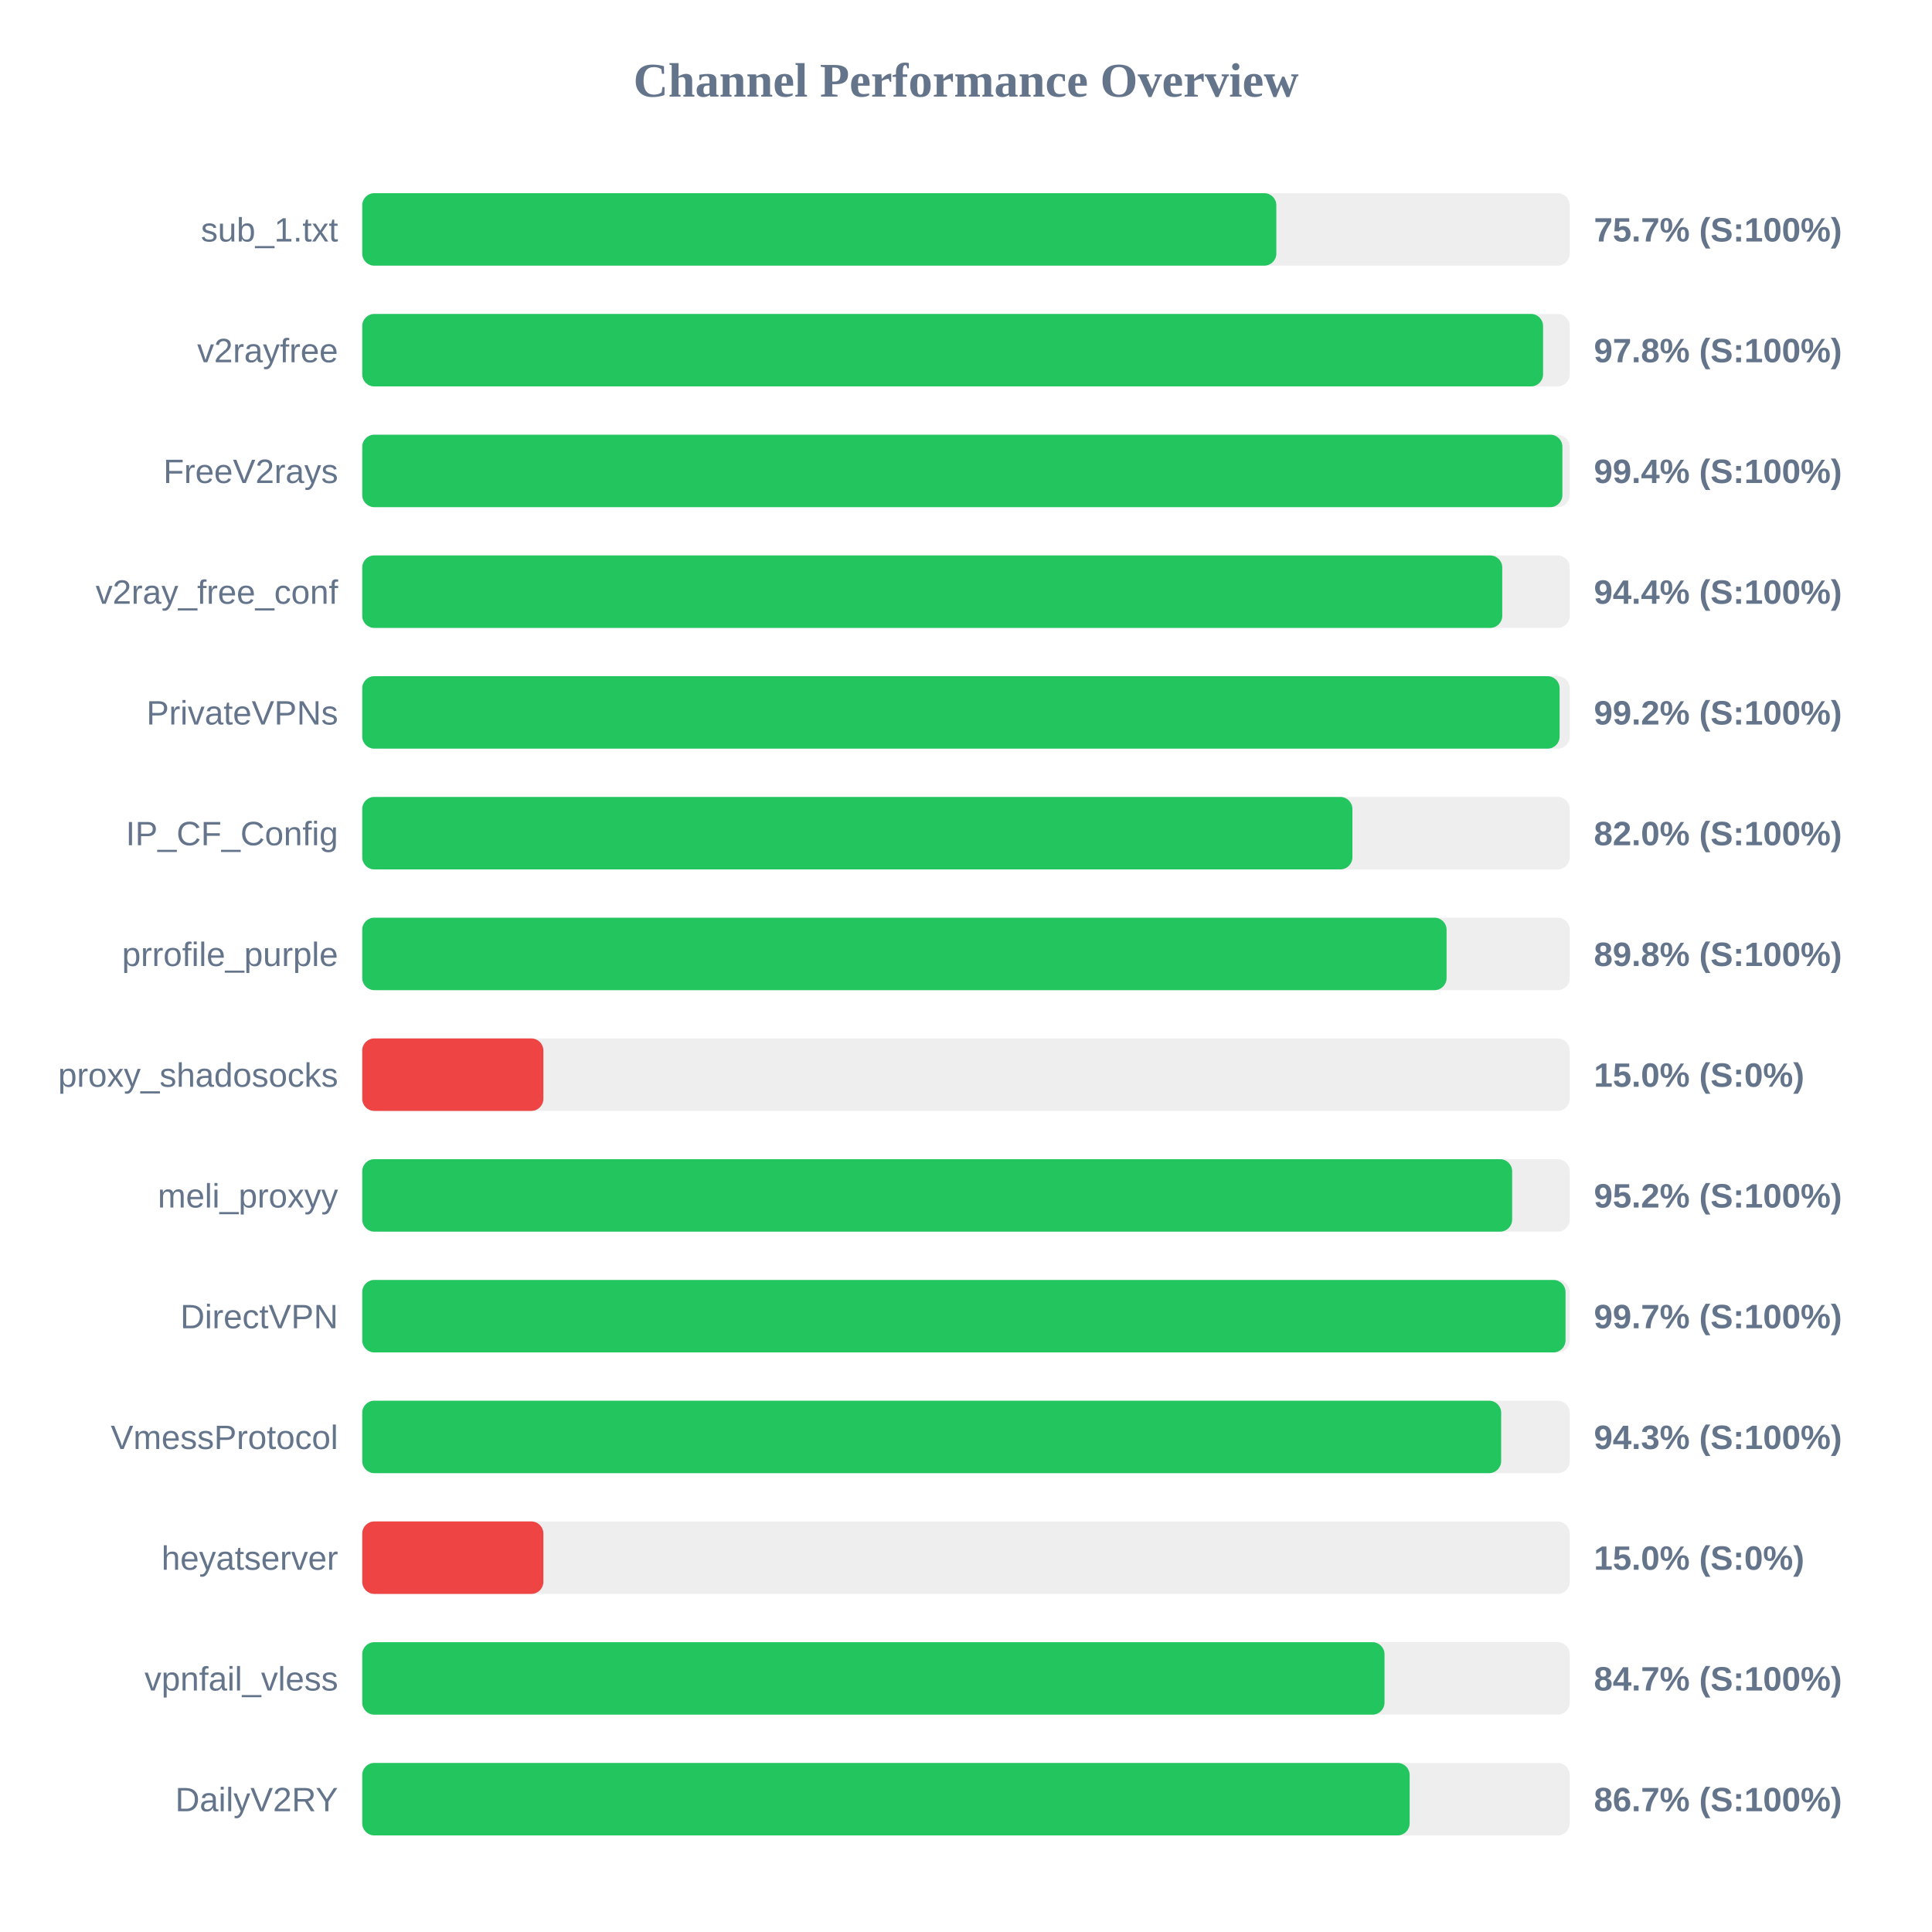
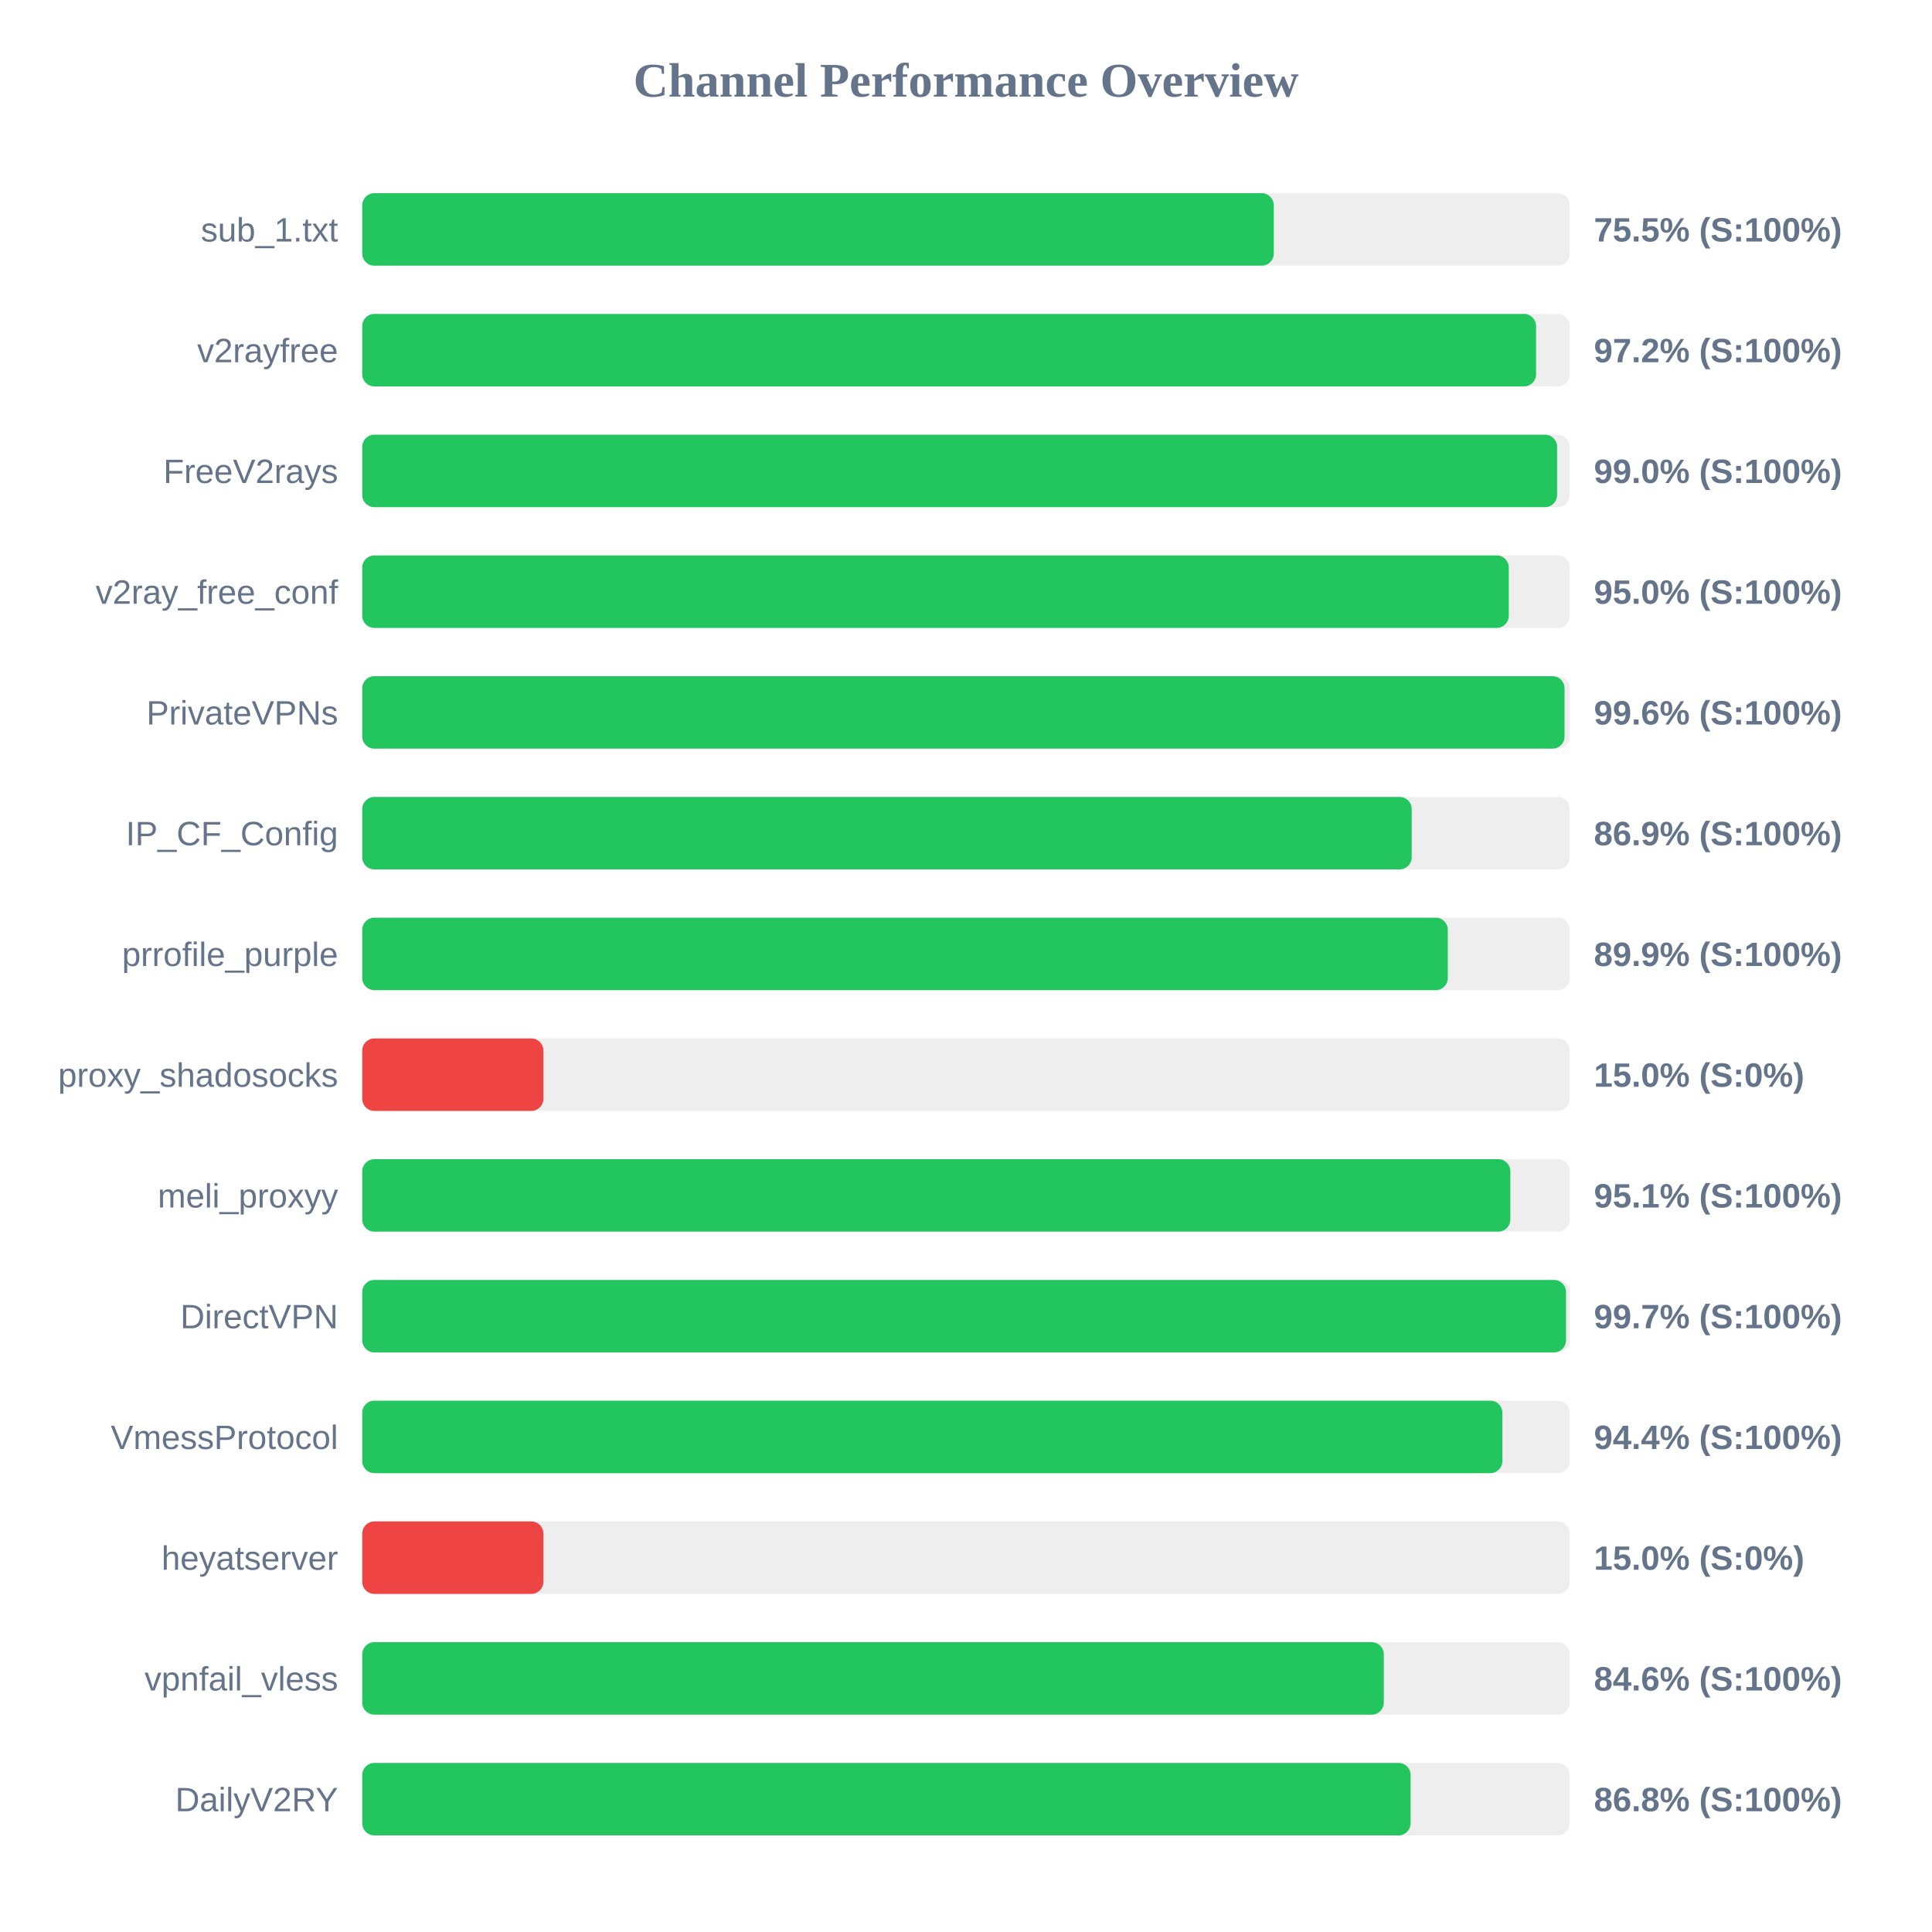
<svg xmlns="http://www.w3.org/2000/svg" width="800" height="800" version="1.1">
  <style>
        .row { font: 14px Arial; fill: #64748b; }
        .score { font: bold 14px Arial; fill: #64748b; }
    </style>
  <text x="400" y="40" text-anchor="middle" font-size="20px" font-weight="bold" fill="#64748b">Channel Performance Overview</text>
  <rect x="150" y="80" width="500" height="30" fill="#eee" rx="5" />
-   <rect x="150" y="80" width="378.5" height="30" fill="#22c55e" rx="5" />
+   <rect x="150" y="80" width="377.45" height="30" fill="#22c55e" rx="5" />
  <text x="140" y="100" text-anchor="end" class="row">sub_1.txt</text>
-   <text x="660" y="100" text-anchor="start" class="score">75.7% (S:100%)</text>
+   <text x="660" y="100" text-anchor="start" class="score">75.5% (S:100%)</text>
  <rect x="150" y="130" width="500" height="30" fill="#eee" rx="5" />
-   <rect x="150" y="130" width="488.95" height="30" fill="#22c55e" rx="5" />
+   <rect x="150" y="130" width="486.05" height="30" fill="#22c55e" rx="5" />
  <text x="140" y="150" text-anchor="end" class="row">v2rayfree</text>
-   <text x="660" y="150" text-anchor="start" class="score">97.8% (S:100%)</text>
+   <text x="660" y="150" text-anchor="start" class="score">97.2% (S:100%)</text>
  <rect x="150" y="180" width="500" height="30" fill="#eee" rx="5" />
-   <rect x="150" y="180" width="496.95" height="30" fill="#22c55e" rx="5" />
+   <rect x="150" y="180" width="494.75" height="30" fill="#22c55e" rx="5" />
  <text x="140" y="200" text-anchor="end" class="row">FreeV2rays</text>
-   <text x="660" y="200" text-anchor="start" class="score">99.4% (S:100%)</text>
+   <text x="660" y="200" text-anchor="start" class="score">99.0% (S:100%)</text>
  <rect x="150" y="230" width="500" height="30" fill="#eee" rx="5" />
-   <rect x="150" y="230" width="472.05" height="30" fill="#22c55e" rx="5" />
+   <rect x="150" y="230" width="474.75" height="30" fill="#22c55e" rx="5" />
  <text x="140" y="250" text-anchor="end" class="row">v2ray_free_conf</text>
-   <text x="660" y="250" text-anchor="start" class="score">94.4% (S:100%)</text>
+   <text x="660" y="250" text-anchor="start" class="score">95.0% (S:100%)</text>
  <rect x="150" y="280" width="500" height="30" fill="#eee" rx="5" />
-   <rect x="150" y="280" width="495.8" height="30" fill="#22c55e" rx="5" />
+   <rect x="150" y="280" width="497.85" height="30" fill="#22c55e" rx="5" />
  <text x="140" y="300" text-anchor="end" class="row">PrivateVPNs</text>
-   <text x="660" y="300" text-anchor="start" class="score">99.2% (S:100%)</text>
+   <text x="660" y="300" text-anchor="start" class="score">99.6% (S:100%)</text>
  <rect x="150" y="330" width="500" height="30" fill="#eee" rx="5" />
-   <rect x="150" y="330" width="410.0" height="30" fill="#22c55e" rx="5" />
+   <rect x="150" y="330" width="434.55" height="30" fill="#22c55e" rx="5" />
  <text x="140" y="350" text-anchor="end" class="row">IP_CF_Config</text>
-   <text x="660" y="350" text-anchor="start" class="score">82.0% (S:100%)</text>
+   <text x="660" y="350" text-anchor="start" class="score">86.9% (S:100%)</text>
  <rect x="150" y="380" width="500" height="30" fill="#eee" rx="5" />
-   <rect x="150" y="380" width="449.0" height="30" fill="#22c55e" rx="5" />
+   <rect x="150" y="380" width="449.5" height="30" fill="#22c55e" rx="5" />
  <text x="140" y="400" text-anchor="end" class="row">prrofile_purple</text>
-   <text x="660" y="400" text-anchor="start" class="score">89.8% (S:100%)</text>
+   <text x="660" y="400" text-anchor="start" class="score">89.9% (S:100%)</text>
  <rect x="150" y="430" width="500" height="30" fill="#eee" rx="5" />
  <rect x="150" y="430" width="75.0" height="30" fill="#ef4444" rx="5" />
  <text x="140" y="450" text-anchor="end" class="row">proxy_shadosocks</text>
  <text x="660" y="450" text-anchor="start" class="score">15.0% (S:0%)</text>
  <rect x="150" y="480" width="500" height="30" fill="#eee" rx="5" />
-   <rect x="150" y="480" width="476.15" height="30" fill="#22c55e" rx="5" />
+   <rect x="150" y="480" width="475.4" height="30" fill="#22c55e" rx="5" />
  <text x="140" y="500" text-anchor="end" class="row">meli_proxyy</text>
-   <text x="660" y="500" text-anchor="start" class="score">95.2% (S:100%)</text>
+   <text x="660" y="500" text-anchor="start" class="score">95.1% (S:100%)</text>
  <rect x="150" y="530" width="500" height="30" fill="#eee" rx="5" />
-   <rect x="150" y="530" width="498.25" height="30" fill="#22c55e" rx="5" />
+   <rect x="150" y="530" width="498.45" height="30" fill="#22c55e" rx="5" />
  <text x="140" y="550" text-anchor="end" class="row">DirectVPN</text>
  <text x="660" y="550" text-anchor="start" class="score">99.7% (S:100%)</text>
  <rect x="150" y="580" width="500" height="30" fill="#eee" rx="5" />
-   <rect x="150" y="580" width="471.6" height="30" fill="#22c55e" rx="5" />
+   <rect x="150" y="580" width="472.1" height="30" fill="#22c55e" rx="5" />
  <text x="140" y="600" text-anchor="end" class="row">VmessProtocol</text>
-   <text x="660" y="600" text-anchor="start" class="score">94.3% (S:100%)</text>
+   <text x="660" y="600" text-anchor="start" class="score">94.4% (S:100%)</text>
  <rect x="150" y="630" width="500" height="30" fill="#eee" rx="5" />
  <rect x="150" y="630" width="75.0" height="30" fill="#ef4444" rx="5" />
  <text x="140" y="650" text-anchor="end" class="row">heyatserver</text>
  <text x="660" y="650" text-anchor="start" class="score">15.0% (S:0%)</text>
  <rect x="150" y="680" width="500" height="30" fill="#eee" rx="5" />
-   <rect x="150" y="680" width="423.3" height="30" fill="#22c55e" rx="5" />
+   <rect x="150" y="680" width="423.0" height="30" fill="#22c55e" rx="5" />
  <text x="140" y="700" text-anchor="end" class="row">vpnfail_vless</text>
-   <text x="660" y="700" text-anchor="start" class="score">84.7% (S:100%)</text>
+   <text x="660" y="700" text-anchor="start" class="score">84.6% (S:100%)</text>
  <rect x="150" y="730" width="500" height="30" fill="#eee" rx="5" />
-   <rect x="150" y="730" width="433.7" height="30" fill="#22c55e" rx="5" />
+   <rect x="150" y="730" width="434.1" height="30" fill="#22c55e" rx="5" />
  <text x="140" y="750" text-anchor="end" class="row">DailyV2RY</text>
-   <text x="660" y="750" text-anchor="start" class="score">86.7% (S:100%)</text>
+   <text x="660" y="750" text-anchor="start" class="score">86.8% (S:100%)</text>
</svg>
